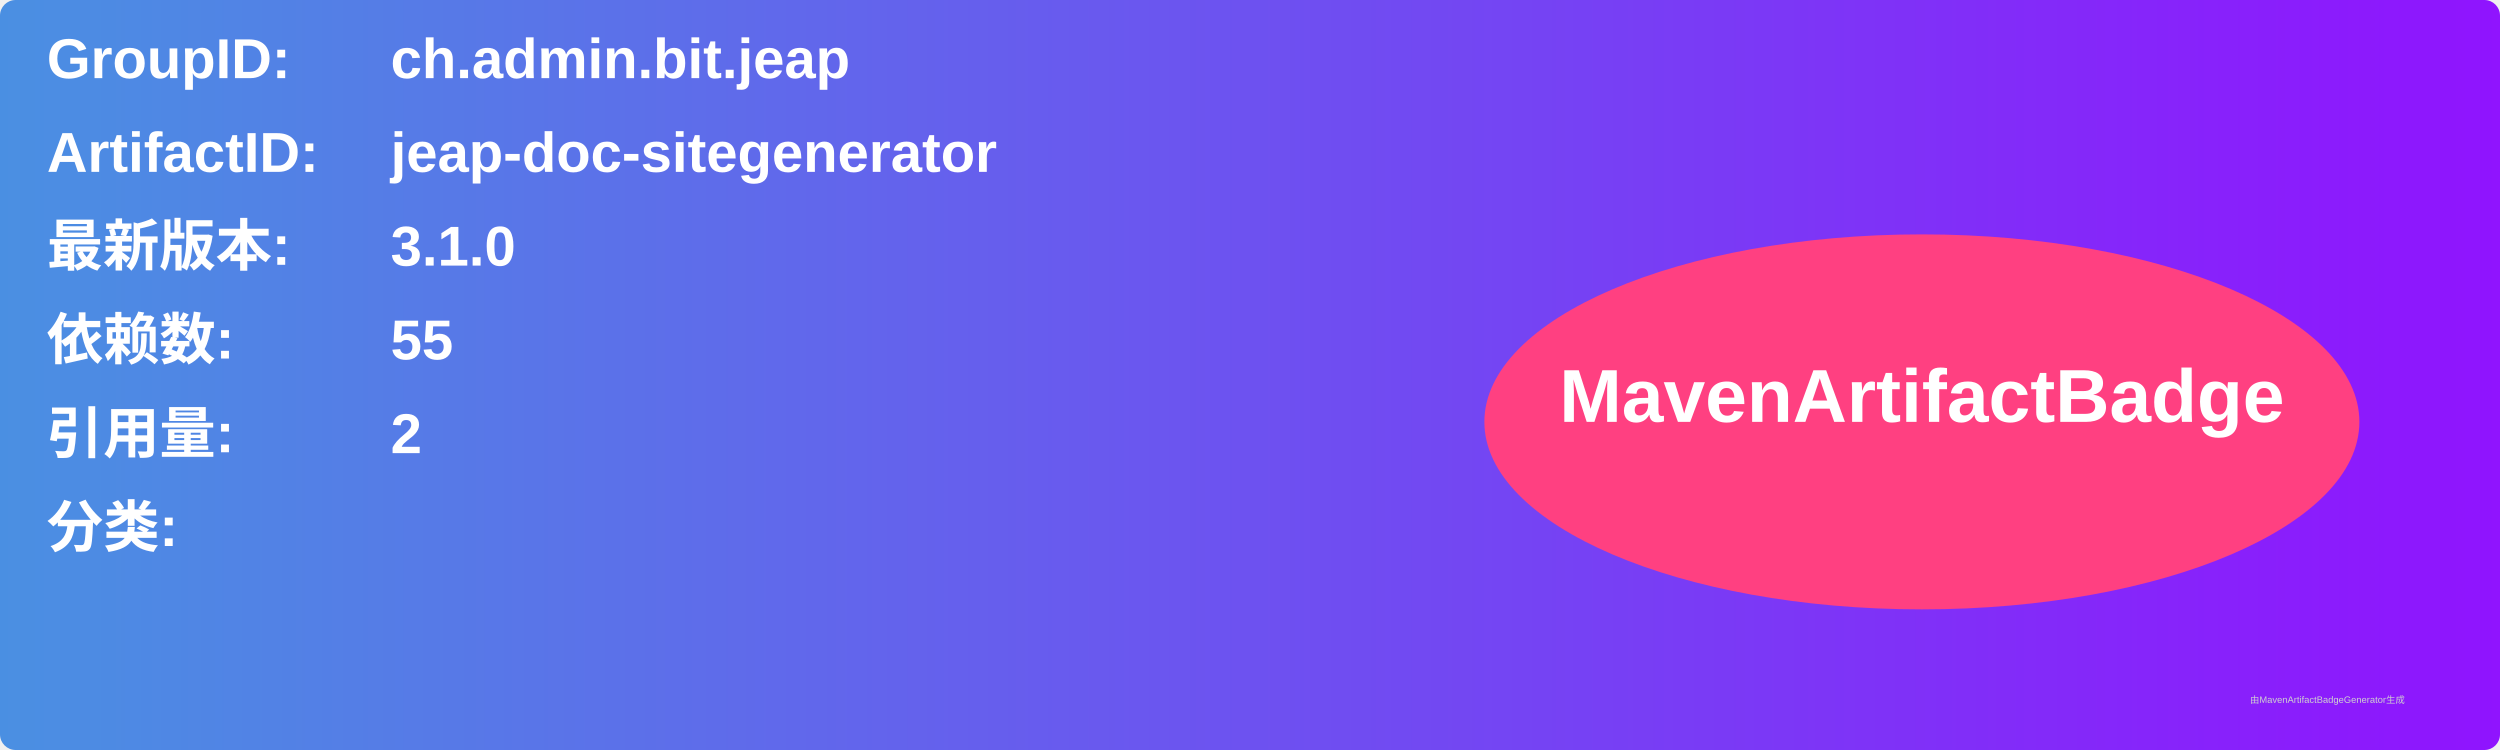
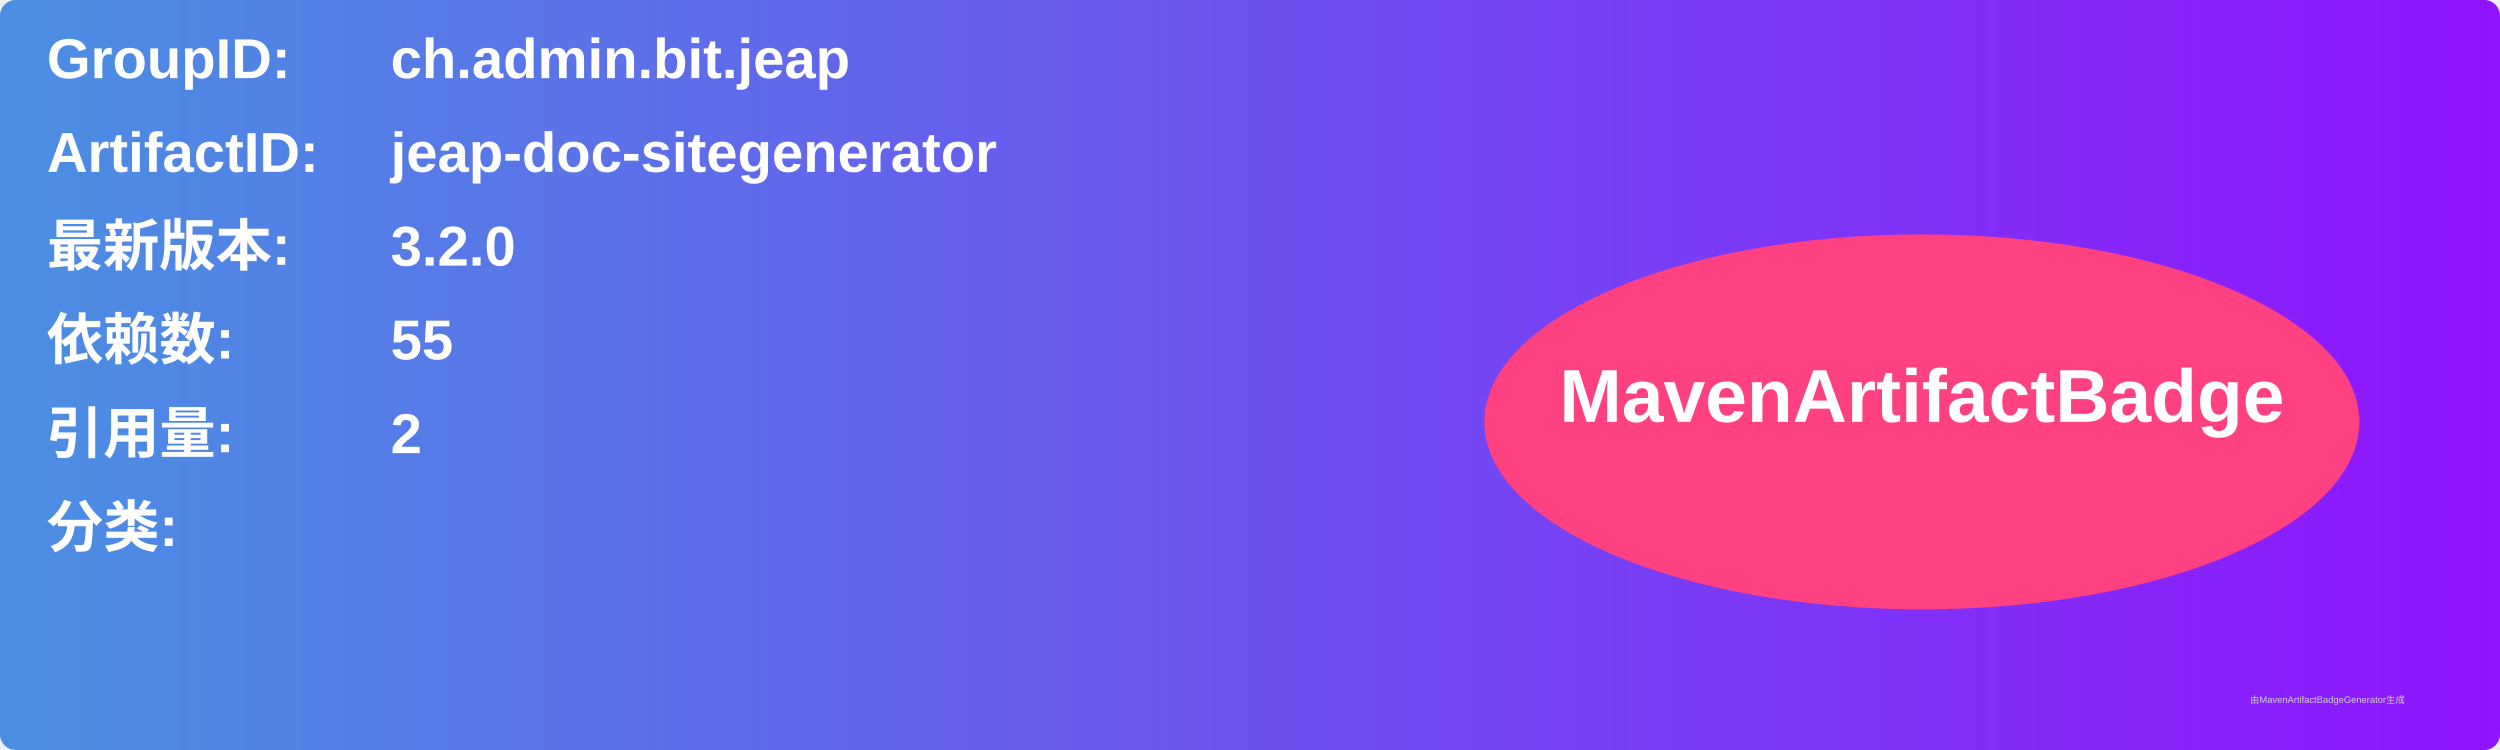
<svg xmlns="http://www.w3.org/2000/svg" width="800" height="240" viewBox="0 0 800 240">
  <linearGradient id="grad" x1="0%" y1="0%" x2="100%" y2="0%">
    <stop offset="0%" stop-color="#4a90e2" />
    <stop offset="100%" stop-color="#9013fe" />
  </linearGradient>
  <rect width="100%" height="100%" rx="5" ry="5" fill="url(#grad)" />
  <g transform="translate(15, 15)">
    <text x="0" y="10" font-family="Arial" font-size="18" fill="white" font-weight="bold" width="260">GroupID:</text>
    <text x="110" y="10" font-family="Arial" font-size="18" fill="white" font-weight="bold" width="460">ch.admin.bit.jeap</text>
    <text x="0" y="40" font-family="Arial" font-size="18" fill="white" font-weight="bold" width="260">ArtifactID:</text>
    <text x="110" y="40" font-family="Arial" font-size="18" fill="white" font-weight="bold" width="460">jeap-doc-sitegenerator</text>
    <text x="0" y="70" font-family="Arial" font-size="18" fill="white" font-weight="bold">最新版本:</text>
    <text x="110" y="70" font-family="Arial" font-size="18" fill="white" font-weight="bold">
-       <tspan font-weight="bold">3.1.0</tspan>
+       <tspan font-weight="bold">3.2.0</tspan>
    </text>
    <text x="0" y="100" font-family="Arial" font-size="18" fill="white" font-weight="bold">依赖数: </text>
    <text x="110" y="100" font-family="Arial" font-size="18" fill="white">
      <tspan font-weight="bold">55</tspan>
    </text>
    <text x="0" y="130" font-family="Arial" font-size="18" fill="white" font-weight="bold">引用量: </text>
    <text x="110" y="130" font-family="Arial" font-size="18" fill="white">
      <tspan font-weight="bold">2</tspan>
    </text>
    <text x="0" y="160" font-family="Arial" font-size="18" fill="white" font-weight="bold">分类:</text>
    <text x="10" y="190" font-family="Arial" font-size="10" fill="white">
      <tspan font-weight="bold" />
    </text>
    <ellipse cx="600" cy="120" rx="140" ry="60" fill="#ff4081" />
    <text x="600" y="120" text-anchor="middle" font-family="Arial" font-size="24" fill="white" font-weight="bold">MavenArtifactBadge</text>
  </g>
  <text x="720" y="225" font-family="Arial" font-size="3" fill="#d0d0d0">由MavenArtifactBadgeGenerator生成</text>
</svg>
